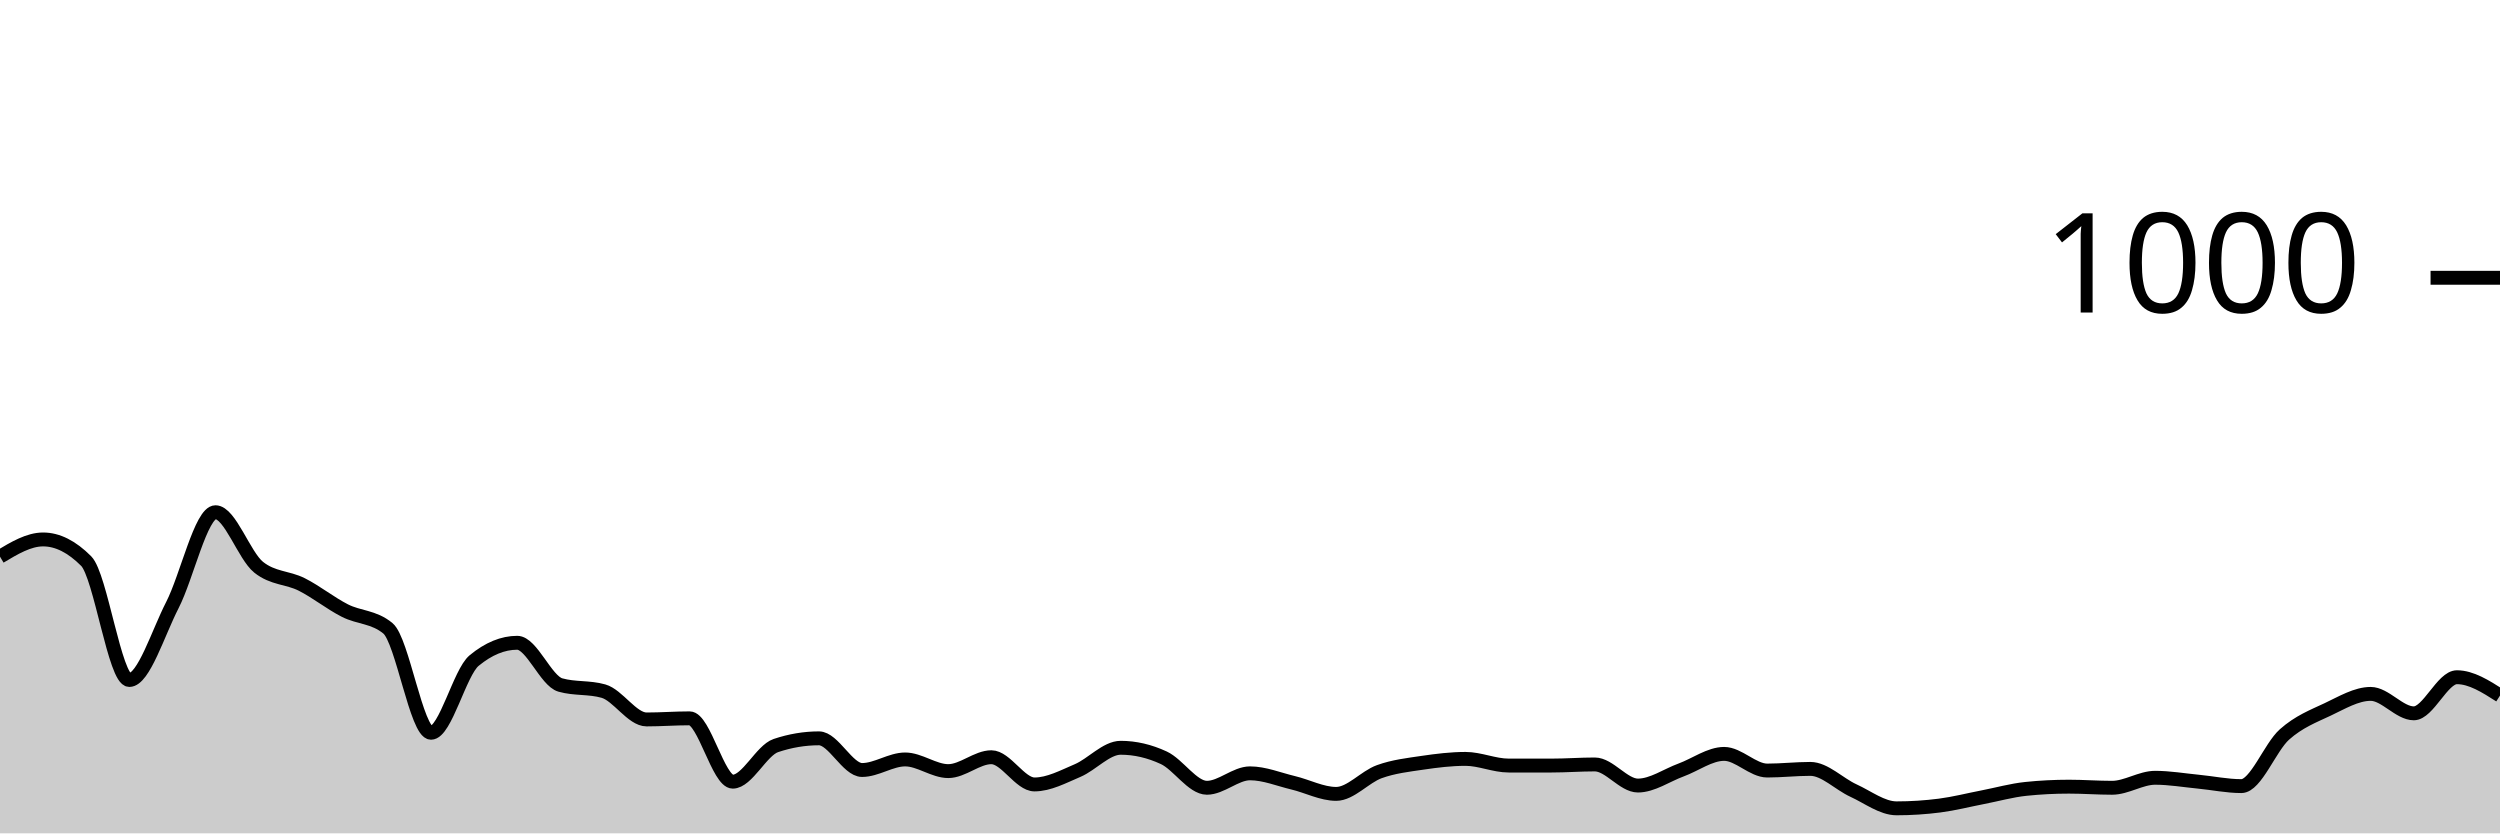
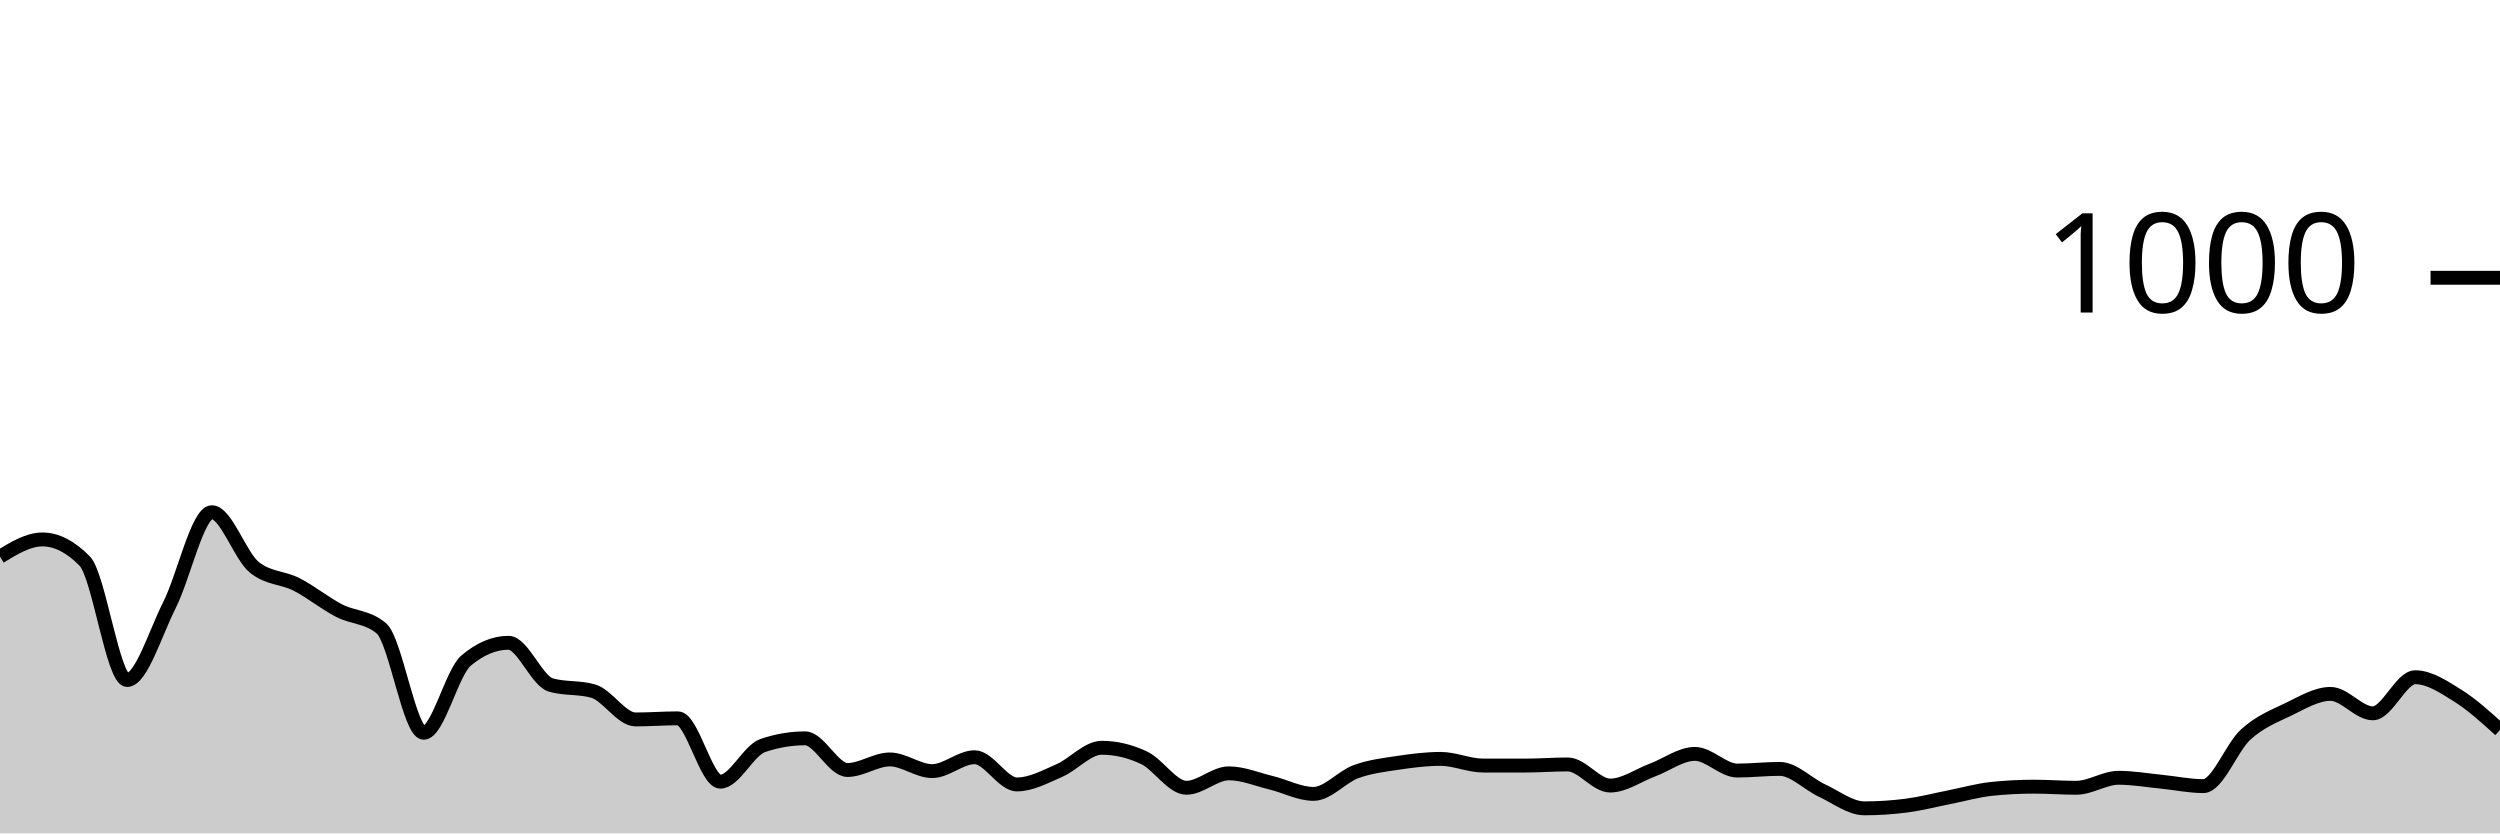
<svg xmlns="http://www.w3.org/2000/svg" viewBox="0 0 180 60">
  <g transform="translate(0,20)">
-     <path class="area" fill="rgba(0, 0, 0, 0.2)" d="M0,20.08C1.034,19.46,2.069,18.84,3.103,18.84C4.138,18.84,5.172,19.36,6.207,20.4C7.241,21.44,8.276,28.96,9.31,28.96C10.345,28.96,11.379,25.573,12.414,23.56C13.448,21.547,14.483,16.88,15.517,16.88C16.552,16.88,17.586,20.013,18.621,20.84C19.655,21.667,20.69,21.56,21.724,22.08C22.759,22.6,23.793,23.433,24.828,23.96C25.862,24.487,26.897,24.387,27.931,25.24C28.966,26.093,30,32.76,31.034,32.76C32.069,32.76,33.103,28.413,34.138,27.56C35.172,26.707,36.207,26.28,37.241,26.28C38.276,26.28,39.31,29.027,40.345,29.32C41.379,29.613,42.414,29.467,43.448,29.76C44.483,30.053,45.517,31.8,46.552,31.8C47.586,31.8,48.621,31.72,49.655,31.72C50.69,31.72,51.724,36.28,52.759,36.28C53.793,36.28,54.828,34.027,55.862,33.68C56.897,33.333,57.931,33.16,58.966,33.16C60,33.16,61.034,35.44,62.069,35.44C63.103,35.44,64.138,34.68,65.172,34.68C66.207,34.68,67.241,35.52,68.276,35.52C69.31,35.52,70.345,34.52,71.379,34.52C72.414,34.52,73.448,36.48,74.483,36.48C75.517,36.48,76.552,35.92,77.586,35.48C78.621,35.04,79.655,33.84,80.69,33.84C81.724,33.84,82.759,34.08,83.793,34.56C84.828,35.04,85.862,36.72,86.897,36.72C87.931,36.72,88.966,35.68,90,35.68C91.034,35.68,92.069,36.113,93.103,36.36C94.138,36.607,95.172,37.16,96.207,37.16C97.241,37.16,98.276,35.933,99.31,35.56C100.345,35.187,101.379,35.073,102.414,34.92C103.448,34.767,104.483,34.64,105.517,34.64C106.552,34.64,107.586,35.12,108.621,35.12C109.655,35.12,110.69,35.12,111.724,35.12C112.759,35.12,113.793,35.04,114.828,35.04C115.862,35.04,116.897,36.56,117.931,36.56C118.966,36.56,120,35.82,121.034,35.44C122.069,35.06,123.103,34.28,124.138,34.28C125.172,34.28,126.207,35.48,127.241,35.48C128.276,35.48,129.31,35.36,130.345,35.36C131.379,35.36,132.414,36.447,133.448,36.92C134.483,37.393,135.517,38.2,136.552,38.2C137.586,38.2,138.621,38.133,139.655,38C140.69,37.867,141.724,37.6,142.759,37.4C143.793,37.2,144.828,36.907,145.862,36.8C146.897,36.693,147.931,36.64,148.966,36.64C150,36.64,151.034,36.72,152.069,36.72C153.103,36.72,154.138,36,155.172,36C156.207,36,157.241,36.18,158.276,36.28C159.31,36.38,160.345,36.6,161.379,36.6C162.414,36.6,163.448,33.8,164.483,32.88C165.517,31.96,166.552,31.567,167.586,31.08C168.621,30.593,169.655,29.96,170.69,29.96C171.724,29.96,172.759,31.36,173.793,31.36C174.828,31.36,175.862,28.76,176.897,28.76C177.931,28.76,178.966,29.42,180,30.08L180,40C178.966,40,177.931,40,176.897,40C175.862,40,174.828,40,173.793,40C172.759,40,171.724,40,170.69,40C169.655,40,168.621,40,167.586,40C166.552,40,165.517,40,164.483,40C163.448,40,162.414,40,161.379,40C160.345,40,159.31,40,158.276,40C157.241,40,156.207,40,155.172,40C154.138,40,153.103,40,152.069,40C151.034,40,150,40,148.966,40C147.931,40,146.897,40,145.862,40C144.828,40,143.793,40,142.759,40C141.724,40,140.69,40,139.655,40C138.621,40,137.586,40,136.552,40C135.517,40,134.483,40,133.448,40C132.414,40,131.379,40,130.345,40C129.31,40,128.276,40,127.241,40C126.207,40,125.172,40,124.138,40C123.103,40,122.069,40,121.034,40C120,40,118.966,40,117.931,40C116.897,40,115.862,40,114.828,40C113.793,40,112.759,40,111.724,40C110.69,40,109.655,40,108.621,40C107.586,40,106.552,40,105.517,40C104.483,40,103.448,40,102.414,40C101.379,40,100.345,40,99.31,40C98.276,40,97.241,40,96.207,40C95.172,40,94.138,40,93.103,40C92.069,40,91.034,40,90,40C88.966,40,87.931,40,86.897,40C85.862,40,84.828,40,83.793,40C82.759,40,81.724,40,80.69,40C79.655,40,78.621,40,77.586,40C76.552,40,75.517,40,74.483,40C73.448,40,72.414,40,71.379,40C70.345,40,69.31,40,68.276,40C67.241,40,66.207,40,65.172,40C64.138,40,63.103,40,62.069,40C61.034,40,60,40,58.966,40C57.931,40,56.897,40,55.862,40C54.828,40,53.793,40,52.759,40C51.724,40,50.69,40,49.655,40C48.621,40,47.586,40,46.552,40C45.517,40,44.483,40,43.448,40C42.414,40,41.379,40,40.345,40C39.31,40,38.276,40,37.241,40C36.207,40,35.172,40,34.138,40C33.103,40,32.069,40,31.034,40C30,40,28.966,40,27.931,40C26.897,40,25.862,40,24.828,40C23.793,40,22.759,40,21.724,40C20.69,40,19.655,40,18.621,40C17.586,40,16.552,40,15.517,40C14.483,40,13.448,40,12.414,40C11.379,40,10.345,40,9.31,40C8.276,40,7.241,40,6.207,40C5.172,40,4.138,40,3.103,40C2.069,40,1.034,40,0,40Z" />
-     <path class="line" stroke="black" fill="none" d="M0,20.08C1.034,19.46,2.069,18.84,3.103,18.84C4.138,18.84,5.172,19.36,6.207,20.4C7.241,21.44,8.276,28.96,9.31,28.96C10.345,28.96,11.379,25.573,12.414,23.56C13.448,21.547,14.483,16.88,15.517,16.88C16.552,16.88,17.586,20.013,18.621,20.84C19.655,21.667,20.69,21.56,21.724,22.08C22.759,22.6,23.793,23.433,24.828,23.96C25.862,24.487,26.897,24.387,27.931,25.24C28.966,26.093,30,32.76,31.034,32.76C32.069,32.76,33.103,28.413,34.138,27.56C35.172,26.707,36.207,26.28,37.241,26.28C38.276,26.28,39.31,29.027,40.345,29.32C41.379,29.613,42.414,29.467,43.448,29.76C44.483,30.053,45.517,31.8,46.552,31.8C47.586,31.8,48.621,31.72,49.655,31.72C50.69,31.72,51.724,36.28,52.759,36.28C53.793,36.28,54.828,34.027,55.862,33.68C56.897,33.333,57.931,33.16,58.966,33.16C60,33.16,61.034,35.44,62.069,35.44C63.103,35.44,64.138,34.68,65.172,34.68C66.207,34.68,67.241,35.52,68.276,35.52C69.31,35.52,70.345,34.52,71.379,34.52C72.414,34.52,73.448,36.48,74.483,36.48C75.517,36.48,76.552,35.92,77.586,35.48C78.621,35.04,79.655,33.84,80.69,33.84C81.724,33.84,82.759,34.08,83.793,34.56C84.828,35.04,85.862,36.72,86.897,36.72C87.931,36.72,88.966,35.68,90,35.68C91.034,35.68,92.069,36.113,93.103,36.36C94.138,36.607,95.172,37.16,96.207,37.16C97.241,37.16,98.276,35.933,99.31,35.56C100.345,35.187,101.379,35.073,102.414,34.92C103.448,34.767,104.483,34.64,105.517,34.64C106.552,34.64,107.586,35.12,108.621,35.12C109.655,35.12,110.69,35.12,111.724,35.12C112.759,35.12,113.793,35.04,114.828,35.04C115.862,35.04,116.897,36.56,117.931,36.56C118.966,36.56,120,35.82,121.034,35.44C122.069,35.06,123.103,34.28,124.138,34.28C125.172,34.28,126.207,35.48,127.241,35.48C128.276,35.48,129.31,35.36,130.345,35.36C131.379,35.36,132.414,36.447,133.448,36.92C134.483,37.393,135.517,38.2,136.552,38.2C137.586,38.2,138.621,38.133,139.655,38C140.69,37.867,141.724,37.6,142.759,37.4C143.793,37.2,144.828,36.907,145.862,36.8C146.897,36.693,147.931,36.64,148.966,36.64C150,36.64,151.034,36.72,152.069,36.72C153.103,36.72,154.138,36,155.172,36C156.207,36,157.241,36.18,158.276,36.28C159.31,36.38,160.345,36.6,161.379,36.6C162.414,36.6,163.448,33.8,164.483,32.88C165.517,31.96,166.552,31.567,167.586,31.08C168.621,30.593,169.655,29.96,170.69,29.96C171.724,29.96,172.759,31.36,173.793,31.36C174.828,31.36,175.862,28.76,176.897,28.76C177.931,28.76,178.966,29.42,180,30.08" />
+     <path class="area" fill="rgba(0, 0, 0, 0.2)" d="M0,20.08C1.017,19.46,2.034,18.84,3.051,18.84C4.068,18.84,5.085,19.36,6.102,20.4C7.119,21.44,8.136,28.96,9.153,28.96C10.169,28.96,11.186,25.573,12.203,23.56C13.22,21.547,14.237,16.88,15.254,16.88C16.271,16.88,17.288,20.013,18.305,20.84C19.322,21.667,20.339,21.56,21.356,22.08C22.373,22.6,23.39,23.433,24.407,23.96C25.424,24.487,26.441,24.387,27.458,25.24C28.475,26.093,29.492,32.76,30.508,32.76C31.525,32.76,32.542,28.413,33.559,27.56C34.576,26.707,35.593,26.28,36.61,26.28C37.627,26.28,38.644,29.027,39.661,29.32C40.678,29.613,41.695,29.467,42.712,29.76C43.729,30.053,44.746,31.8,45.763,31.8C46.78,31.8,47.797,31.72,48.814,31.72C49.831,31.72,50.847,36.28,51.864,36.28C52.881,36.28,53.898,34.027,54.915,33.68C55.932,33.333,56.949,33.16,57.966,33.16C58.983,33.16,60,35.44,61.017,35.44C62.034,35.44,63.051,34.68,64.068,34.68C65.085,34.68,66.102,35.52,67.119,35.52C68.136,35.52,69.153,34.52,70.169,34.52C71.186,34.52,72.203,36.48,73.22,36.48C74.237,36.48,75.254,35.92,76.271,35.48C77.288,35.04,78.305,33.84,79.322,33.84C80.339,33.84,81.356,34.08,82.373,34.56C83.39,35.04,84.407,36.72,85.424,36.72C86.441,36.72,87.458,35.68,88.475,35.68C89.492,35.68,90.508,36.113,91.525,36.36C92.542,36.607,93.559,37.16,94.576,37.16C95.593,37.16,96.61,35.933,97.627,35.56C98.644,35.187,99.661,35.073,100.678,34.92C101.695,34.767,102.712,34.64,103.729,34.64C104.746,34.64,105.763,35.12,106.78,35.12C107.797,35.12,108.814,35.12,109.831,35.12C110.847,35.12,111.864,35.04,112.881,35.04C113.898,35.04,114.915,36.56,115.932,36.56C116.949,36.56,117.966,35.82,118.983,35.44C120,35.06,121.017,34.28,122.034,34.28C123.051,34.28,124.068,35.48,125.085,35.48C126.102,35.48,127.119,35.36,128.136,35.36C129.153,35.36,130.169,36.447,131.186,36.92C132.203,37.393,133.22,38.2,134.237,38.2C135.254,38.2,136.271,38.133,137.288,38C138.305,37.867,139.322,37.6,140.339,37.4C141.356,37.2,142.373,36.907,143.39,36.8C144.407,36.693,145.424,36.64,146.441,36.64C147.458,36.64,148.475,36.72,149.492,36.72C150.508,36.72,151.525,36,152.542,36C153.559,36,154.576,36.18,155.593,36.28C156.61,36.38,157.627,36.6,158.644,36.6C159.661,36.6,160.678,33.8,161.695,32.88C162.712,31.96,163.729,31.567,164.746,31.08C165.763,30.593,166.78,29.96,167.797,29.96C168.814,29.96,169.831,31.36,170.847,31.36C171.864,31.36,172.881,28.76,173.898,28.76C174.915,28.76,175.932,29.447,176.949,30.08C177.966,30.713,178.983,31.637,180,32.56L180,40C178.983,40,177.966,40,176.949,40C175.932,40,174.915,40,173.898,40C172.881,40,171.864,40,170.847,40C169.831,40,168.814,40,167.797,40C166.78,40,165.763,40,164.746,40C163.729,40,162.712,40,161.695,40C160.678,40,159.661,40,158.644,40C157.627,40,156.61,40,155.593,40C154.576,40,153.559,40,152.542,40C151.525,40,150.508,40,149.492,40C148.475,40,147.458,40,146.441,40C145.424,40,144.407,40,143.39,40C142.373,40,141.356,40,140.339,40C139.322,40,138.305,40,137.288,40C136.271,40,135.254,40,134.237,40C133.22,40,132.203,40,131.186,40C130.169,40,129.153,40,128.136,40C127.119,40,126.102,40,125.085,40C124.068,40,123.051,40,122.034,40C121.017,40,120,40,118.983,40C117.966,40,116.949,40,115.932,40C114.915,40,113.898,40,112.881,40C111.864,40,110.847,40,109.831,40C108.814,40,107.797,40,106.78,40C105.763,40,104.746,40,103.729,40C102.712,40,101.695,40,100.678,40C99.661,40,98.644,40,97.627,40C96.61,40,95.593,40,94.576,40C93.559,40,92.542,40,91.525,40C90.508,40,89.492,40,88.475,40C87.458,40,86.441,40,85.424,40C84.407,40,83.39,40,82.373,40C81.356,40,80.339,40,79.322,40C78.305,40,77.288,40,76.271,40C75.254,40,74.237,40,73.22,40C72.203,40,71.186,40,70.169,40C69.153,40,68.136,40,67.119,40C66.102,40,65.085,40,64.068,40C63.051,40,62.034,40,61.017,40C60,40,58.983,40,57.966,40C56.949,40,55.932,40,54.915,40C53.898,40,52.881,40,51.864,40C50.847,40,49.831,40,48.814,40C47.797,40,46.78,40,45.763,40C44.746,40,43.729,40,42.712,40C41.695,40,40.678,40,39.661,40C38.644,40,37.627,40,36.61,40C35.593,40,34.576,40,33.559,40C32.542,40,31.525,40,30.508,40C29.492,40,28.475,40,27.458,40C26.441,40,25.424,40,24.407,40C23.39,40,22.373,40,21.356,40C20.339,40,19.322,40,18.305,40C17.288,40,16.271,40,15.254,40C14.237,40,13.22,40,12.203,40C11.186,40,10.169,40,9.153,40C8.136,40,7.119,40,6.102,40C5.085,40,4.068,40,3.051,40C2.034,40,1.017,40,0,40Z" />
+     <path class="line" stroke="black" fill="none" d="M0,20.08C1.017,19.46,2.034,18.84,3.051,18.84C4.068,18.84,5.085,19.36,6.102,20.4C7.119,21.44,8.136,28.96,9.153,28.96C10.169,28.96,11.186,25.573,12.203,23.56C13.22,21.547,14.237,16.88,15.254,16.88C16.271,16.88,17.288,20.013,18.305,20.84C19.322,21.667,20.339,21.56,21.356,22.08C22.373,22.6,23.39,23.433,24.407,23.96C25.424,24.487,26.441,24.387,27.458,25.24C28.475,26.093,29.492,32.76,30.508,32.76C31.525,32.76,32.542,28.413,33.559,27.56C34.576,26.707,35.593,26.28,36.61,26.28C37.627,26.28,38.644,29.027,39.661,29.32C40.678,29.613,41.695,29.467,42.712,29.76C43.729,30.053,44.746,31.8,45.763,31.8C46.78,31.8,47.797,31.72,48.814,31.72C49.831,31.72,50.847,36.28,51.864,36.28C52.881,36.28,53.898,34.027,54.915,33.68C55.932,33.333,56.949,33.16,57.966,33.16C58.983,33.16,60,35.44,61.017,35.44C62.034,35.44,63.051,34.68,64.068,34.68C65.085,34.68,66.102,35.52,67.119,35.52C68.136,35.52,69.153,34.52,70.169,34.52C71.186,34.52,72.203,36.48,73.22,36.48C74.237,36.48,75.254,35.92,76.271,35.48C77.288,35.04,78.305,33.84,79.322,33.84C80.339,33.84,81.356,34.08,82.373,34.56C83.39,35.04,84.407,36.72,85.424,36.72C86.441,36.72,87.458,35.68,88.475,35.68C89.492,35.68,90.508,36.113,91.525,36.36C92.542,36.607,93.559,37.16,94.576,37.16C95.593,37.16,96.61,35.933,97.627,35.56C98.644,35.187,99.661,35.073,100.678,34.92C101.695,34.767,102.712,34.64,103.729,34.64C104.746,34.64,105.763,35.12,106.78,35.12C107.797,35.12,108.814,35.12,109.831,35.12C110.847,35.12,111.864,35.04,112.881,35.04C113.898,35.04,114.915,36.56,115.932,36.56C116.949,36.56,117.966,35.82,118.983,35.44C120,35.06,121.017,34.28,122.034,34.28C123.051,34.28,124.068,35.48,125.085,35.48C126.102,35.48,127.119,35.36,128.136,35.36C129.153,35.36,130.169,36.447,131.186,36.92C132.203,37.393,133.22,38.2,134.237,38.2C135.254,38.2,136.271,38.133,137.288,38C138.305,37.867,139.322,37.6,140.339,37.4C141.356,37.2,142.373,36.907,143.39,36.8C144.407,36.693,145.424,36.64,146.441,36.64C147.458,36.64,148.475,36.72,149.492,36.72C150.508,36.72,151.525,36,152.542,36C153.559,36,154.576,36.18,155.593,36.28C156.61,36.38,157.627,36.6,158.644,36.6C159.661,36.6,160.678,33.8,161.695,32.88C162.712,31.96,163.729,31.567,164.746,31.08C165.763,30.593,166.78,29.96,167.797,29.96C168.814,29.96,169.831,31.36,170.847,31.36C171.864,31.36,172.881,28.76,173.898,28.76C174.915,28.76,175.932,29.447,176.949,30.08C177.966,30.713,178.983,31.637,180,32.56" />
    <path class="axis-ceiling" stroke-width="1" stroke="black" fill="none" d="M175,0L180,0" />
    <text class="axis-ceiling-label" font-family="sans-serif" text-anchor="end" font-size="10px" x="170" y="2.5">1000</text>
  </g>
</svg>
